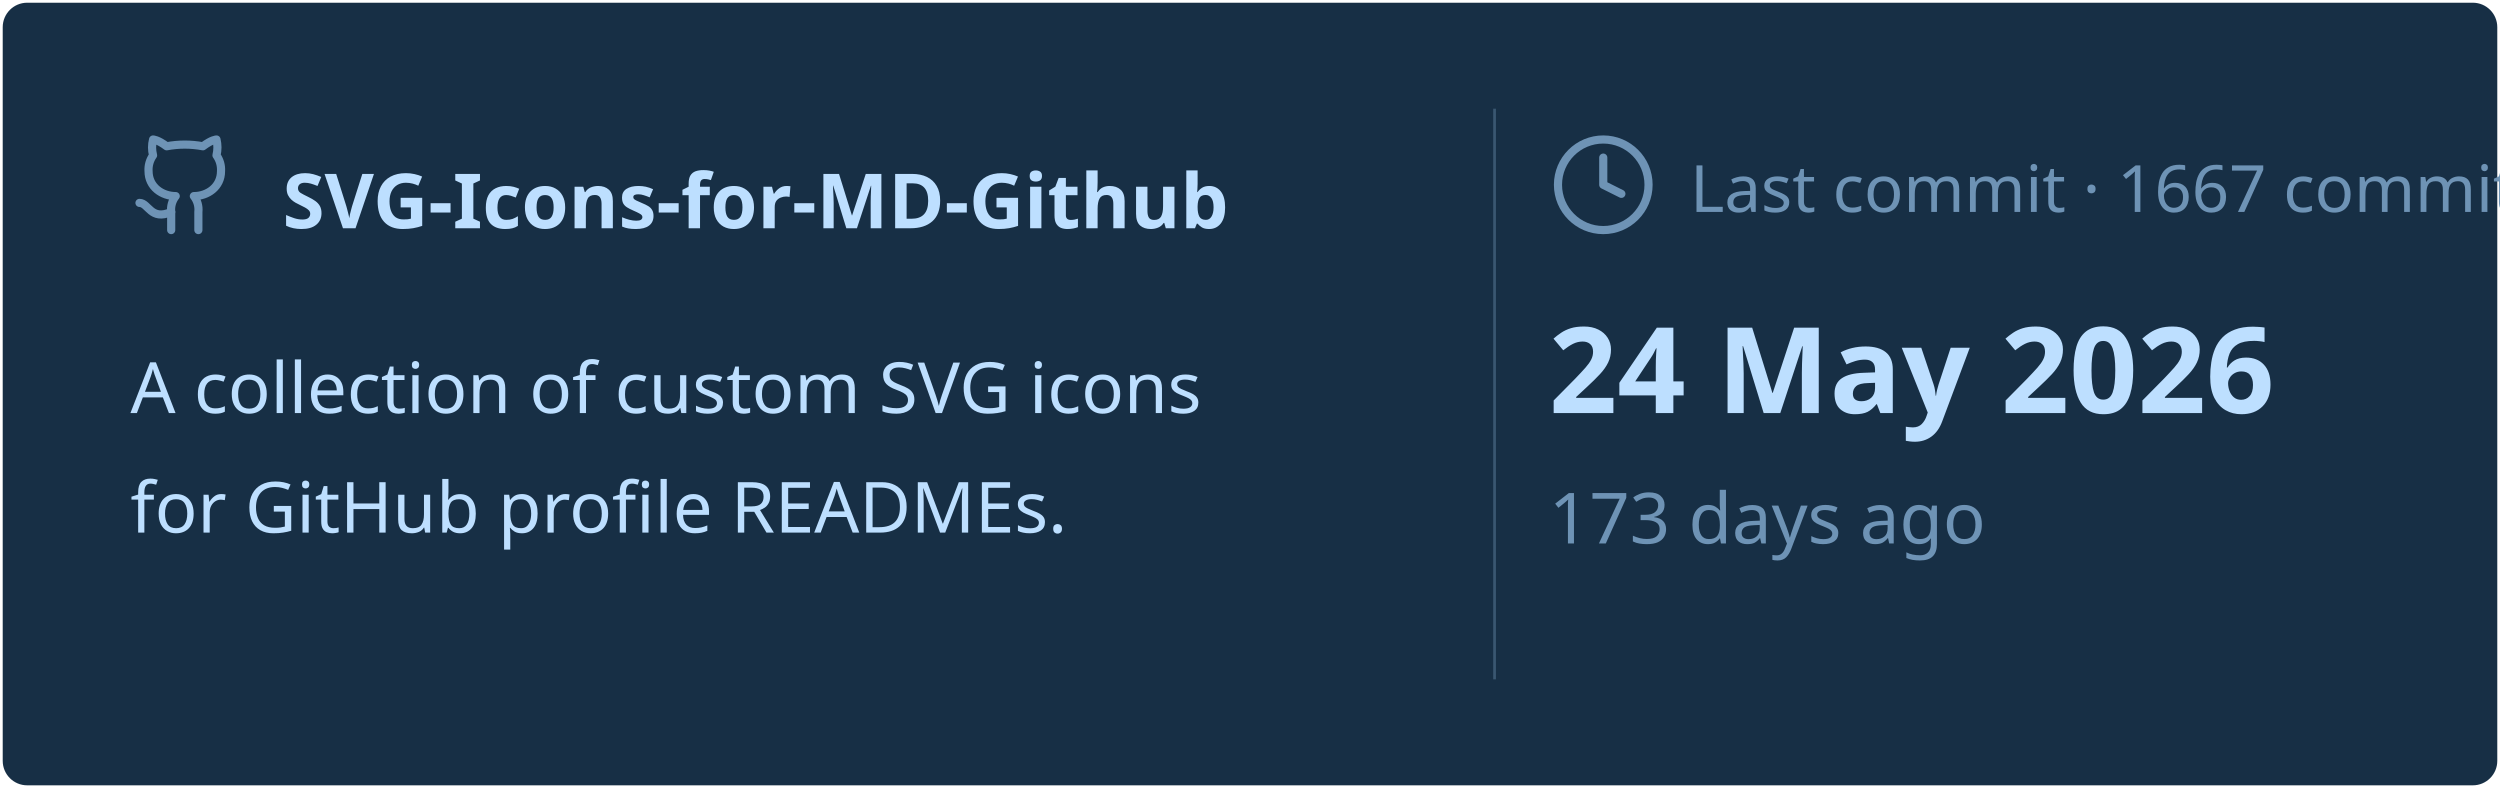
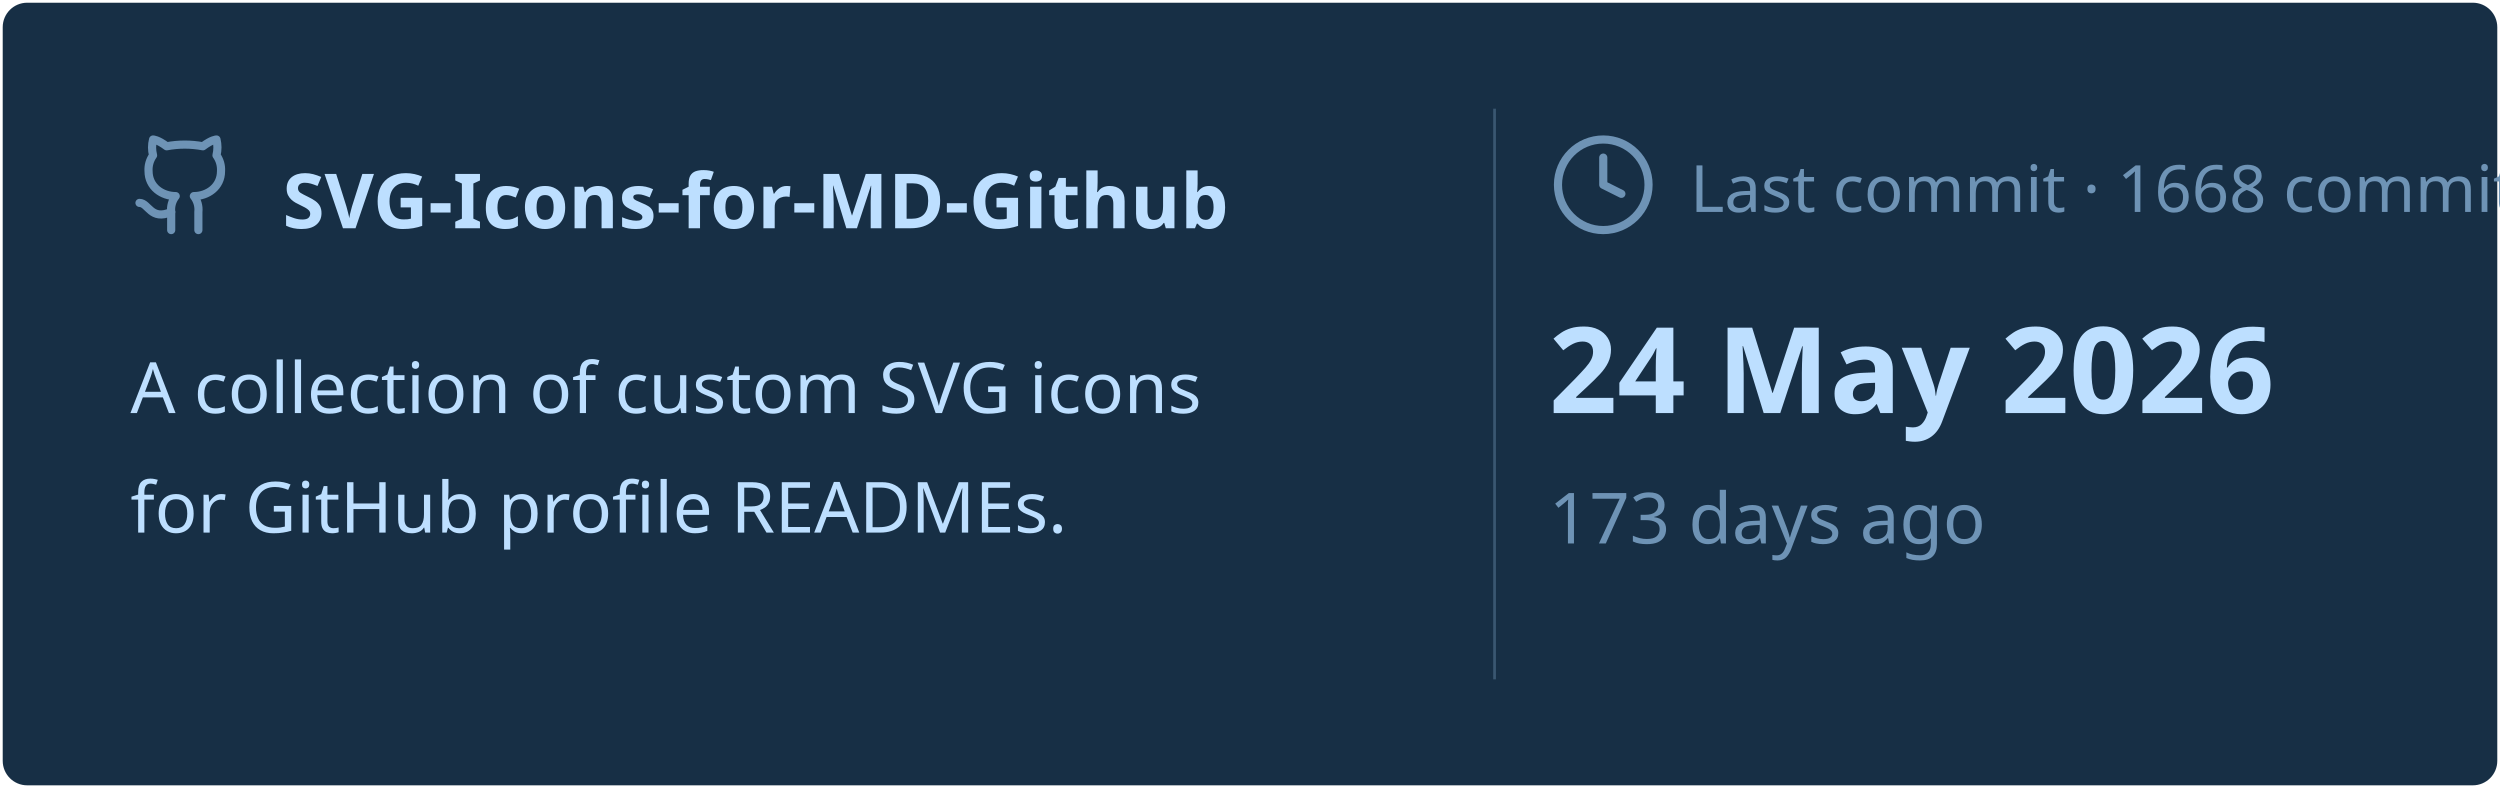
<svg xmlns="http://www.w3.org/2000/svg" viewBox="0 0 460 145" width="460px" height="145px">
  <rect stroke="#000000" stroke-opacity="0" fill="#172F45" rx="4.5" x="0.5" y="0.5" width="459" height="144" />
  <g transform="translate(24, 42)">
    <svg x="0" y="-18" width="20" height="20" viewBox="0 0 24 24" fill="none" stroke="#6E93B5" stroke-width="1.8" stroke-linecap="round" stroke-linejoin="round">
      <path d="M15 22v-4a4.8 4.8 0 0 0-1-3.5c3 0 6-2 6-5.5.08-1.25-.27-2.48-1-3.5.28-1.15.28-2.35 0-3.5 0 0-1 0-3 1.5-2.64-.5-5.36-.5-8 0C6 2 5 2 5 2c-.3 1.15-.3 2.35 0 3.5A5.403 5.403 0 0 0 4 9c0 3.5 3 5.5 6 5.5-.39.49-.68 1.05-.85 1.65-.17.6-.22 1.23-.15 1.85v4" />
      <path d="M9 18c-4.51 2-5-2-7-2" />
    </svg>
    <text x="28" y="0" font-family="&quot;Segoe UI&quot;, Ubuntu, sans-serif" font-size="14" font-weight="700" fill="#BDDFFF">SVG-Icons-for-MD-Github</text>
  </g>
  <text x="24" y="76" font-family="&quot;Segoe UI&quot;, Ubuntu, sans-serif" font-size="13" font-weight="400" fill="#BDDFFF">A collection of custom SVG icons</text>
  <text x="24" y="98" font-family="&quot;Segoe UI&quot;, Ubuntu, sans-serif" font-size="13" font-weight="400" fill="#BDDFFF">for GitHub profile READMEs.</text>
  <line x1="275" y1="20" x2="275" y2="125" stroke="#6E93B5" stroke-width="0.5" stroke-opacity="0.4" />
  <svg x="285" y="24" width="20" height="20" viewBox="0 0 24 24" fill="none" stroke="#6E93B5" stroke-width="1.8" stroke-linecap="round" stroke-linejoin="round">
    <circle cx="12" cy="12" r="10" />
    <polyline points="12 6 12 12 16 14" />
  </svg>
-   <text x="311" y="39" font-family="&quot;Segoe UI&quot;, Ubuntu, sans-serif" font-size="12" font-weight="400" fill="#6E93B5">Last commit · 1667 commits</text>
+   <text x="311" y="39" font-family="&quot;Segoe UI&quot;, Ubuntu, sans-serif" font-size="12" font-weight="400" fill="#6E93B5">Last commit · 1668 commits</text>
  <text x="285" y="76" font-family="&quot;Segoe UI&quot;, Ubuntu, sans-serif" font-size="22" font-weight="700" fill="#BDDFFF">24 May 2026</text>
  <text x="285" y="100" font-family="&quot;Segoe UI&quot;, Ubuntu, sans-serif" font-size="13" font-weight="400" fill="#6E93B5">173 days ago</text>
</svg>
